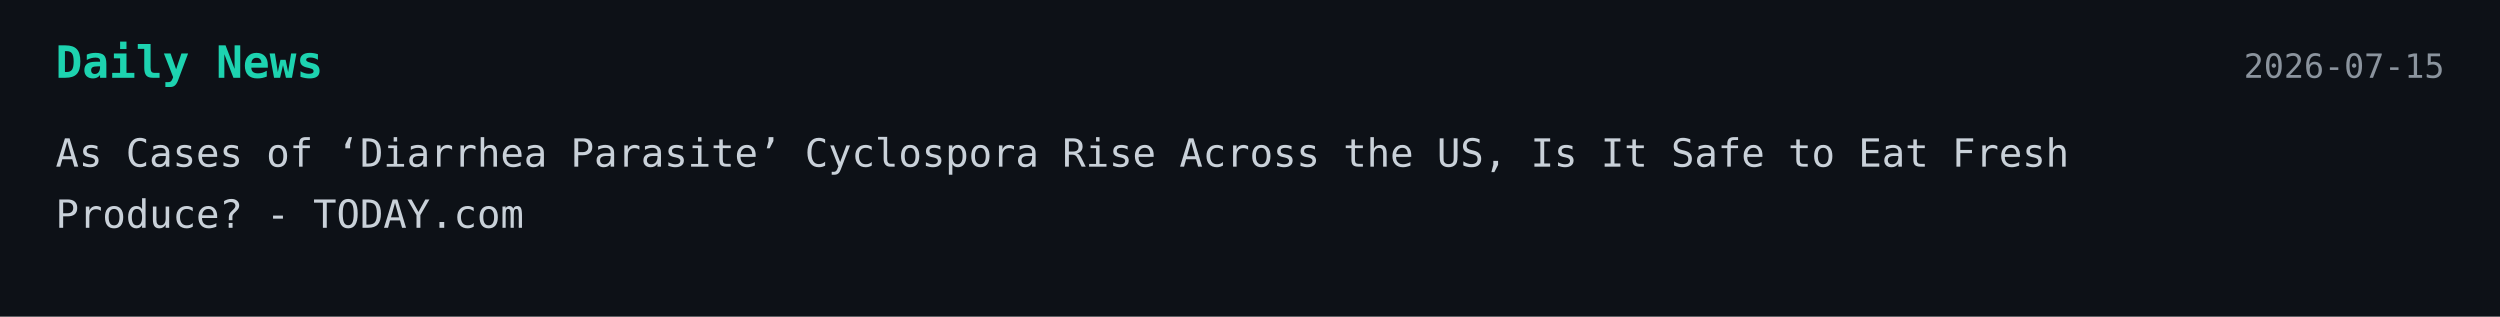
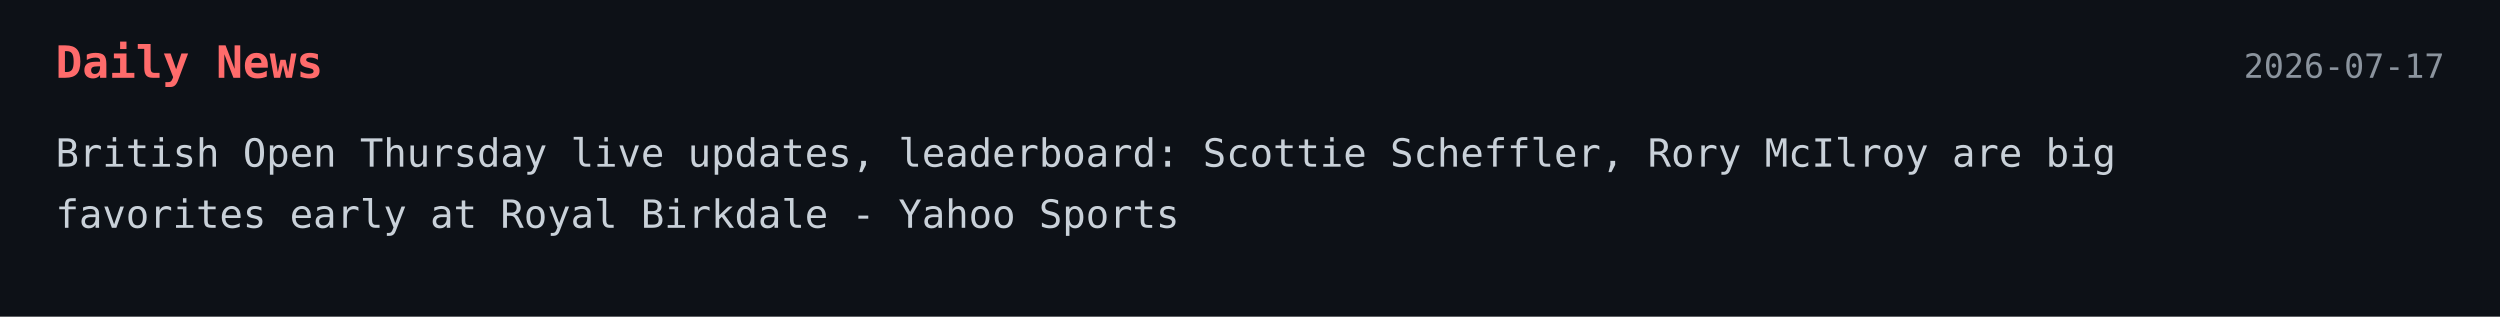
<svg xmlns="http://www.w3.org/2000/svg" width="900" height="114">
  <style>
    .bg { fill: #0d1117; }
-     .title { font: 700 16px monospace; fill: #1dd3b0; }
+     .title { font: 700 16px monospace; fill: #ff6b6b; }
    .text { font: 14px monospace; fill: #c9d1d9; }
    .date { font: 12px monospace; fill: #8b949e; }
  </style>
-   <a href="https://www.today.com/health/news/cyclosporiasis-cases-diarrhea-parasite-what-safe-eat-produce-foods-rcna587280" target="_blank" rel="noopener noreferrer">
+   <a href="https://sports.yahoo.com/golf/live/british-open-thursday-live-updates-leaderboard-scottie-scheffler-is-on-a-heater-early-053000601.html" target="_blank" rel="noopener noreferrer">
    <rect width="100%" height="100%" class="bg" />
    <text x="20" y="28" class="title">Daily News</text>
-     <text x="880" y="28" text-anchor="end" class="date">2026-07-15</text>
-     <text x="20" y="60" class="text">As Cases of ‘Diarrhea Parasite’ Cyclospora Rise Across the US, Is It Safe to Eat Fresh</text>
-     <text x="20" y="82" class="text">Produce? - TODAY.com</text>
+     <text x="880" y="28" text-anchor="end" class="date">2026-07-17</text>
+     <text x="20" y="60" class="text">British Open Thursday live updates, leaderboard: Scottie Scheffler, Rory McIlroy are big</text>
+     <text x="20" y="82" class="text">favorites early at Royal Birkdale - Yahoo Sports</text>
  </a>
</svg>
